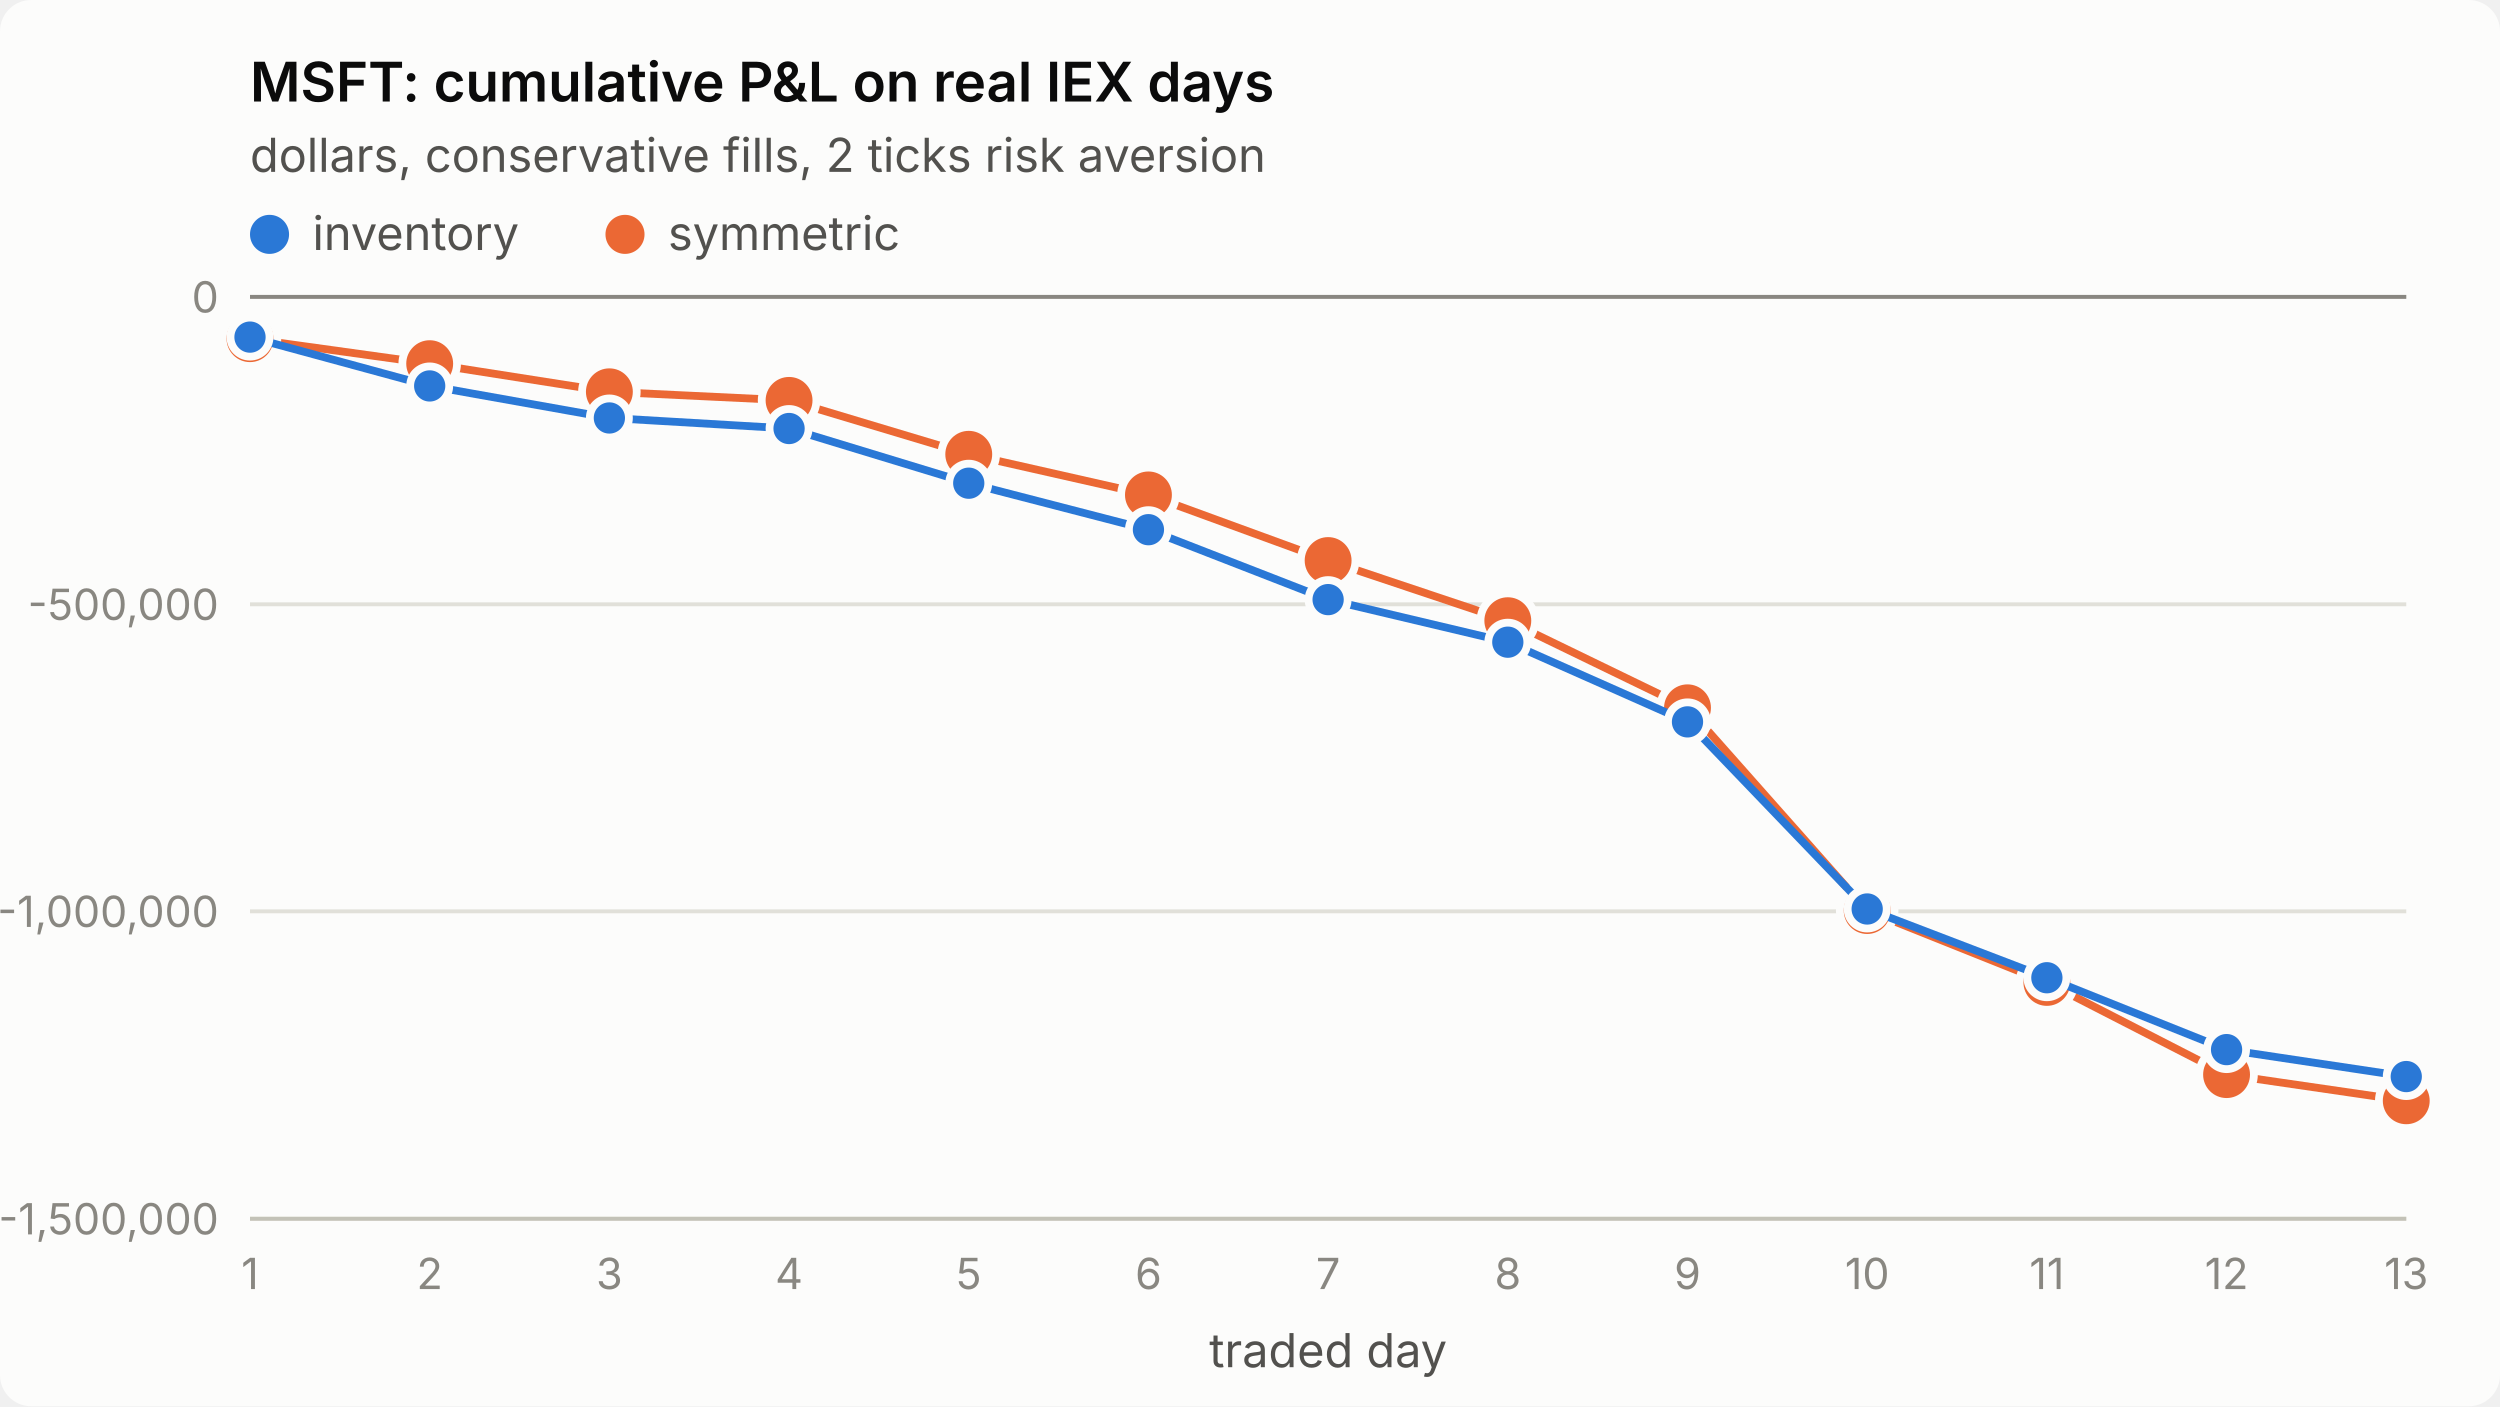
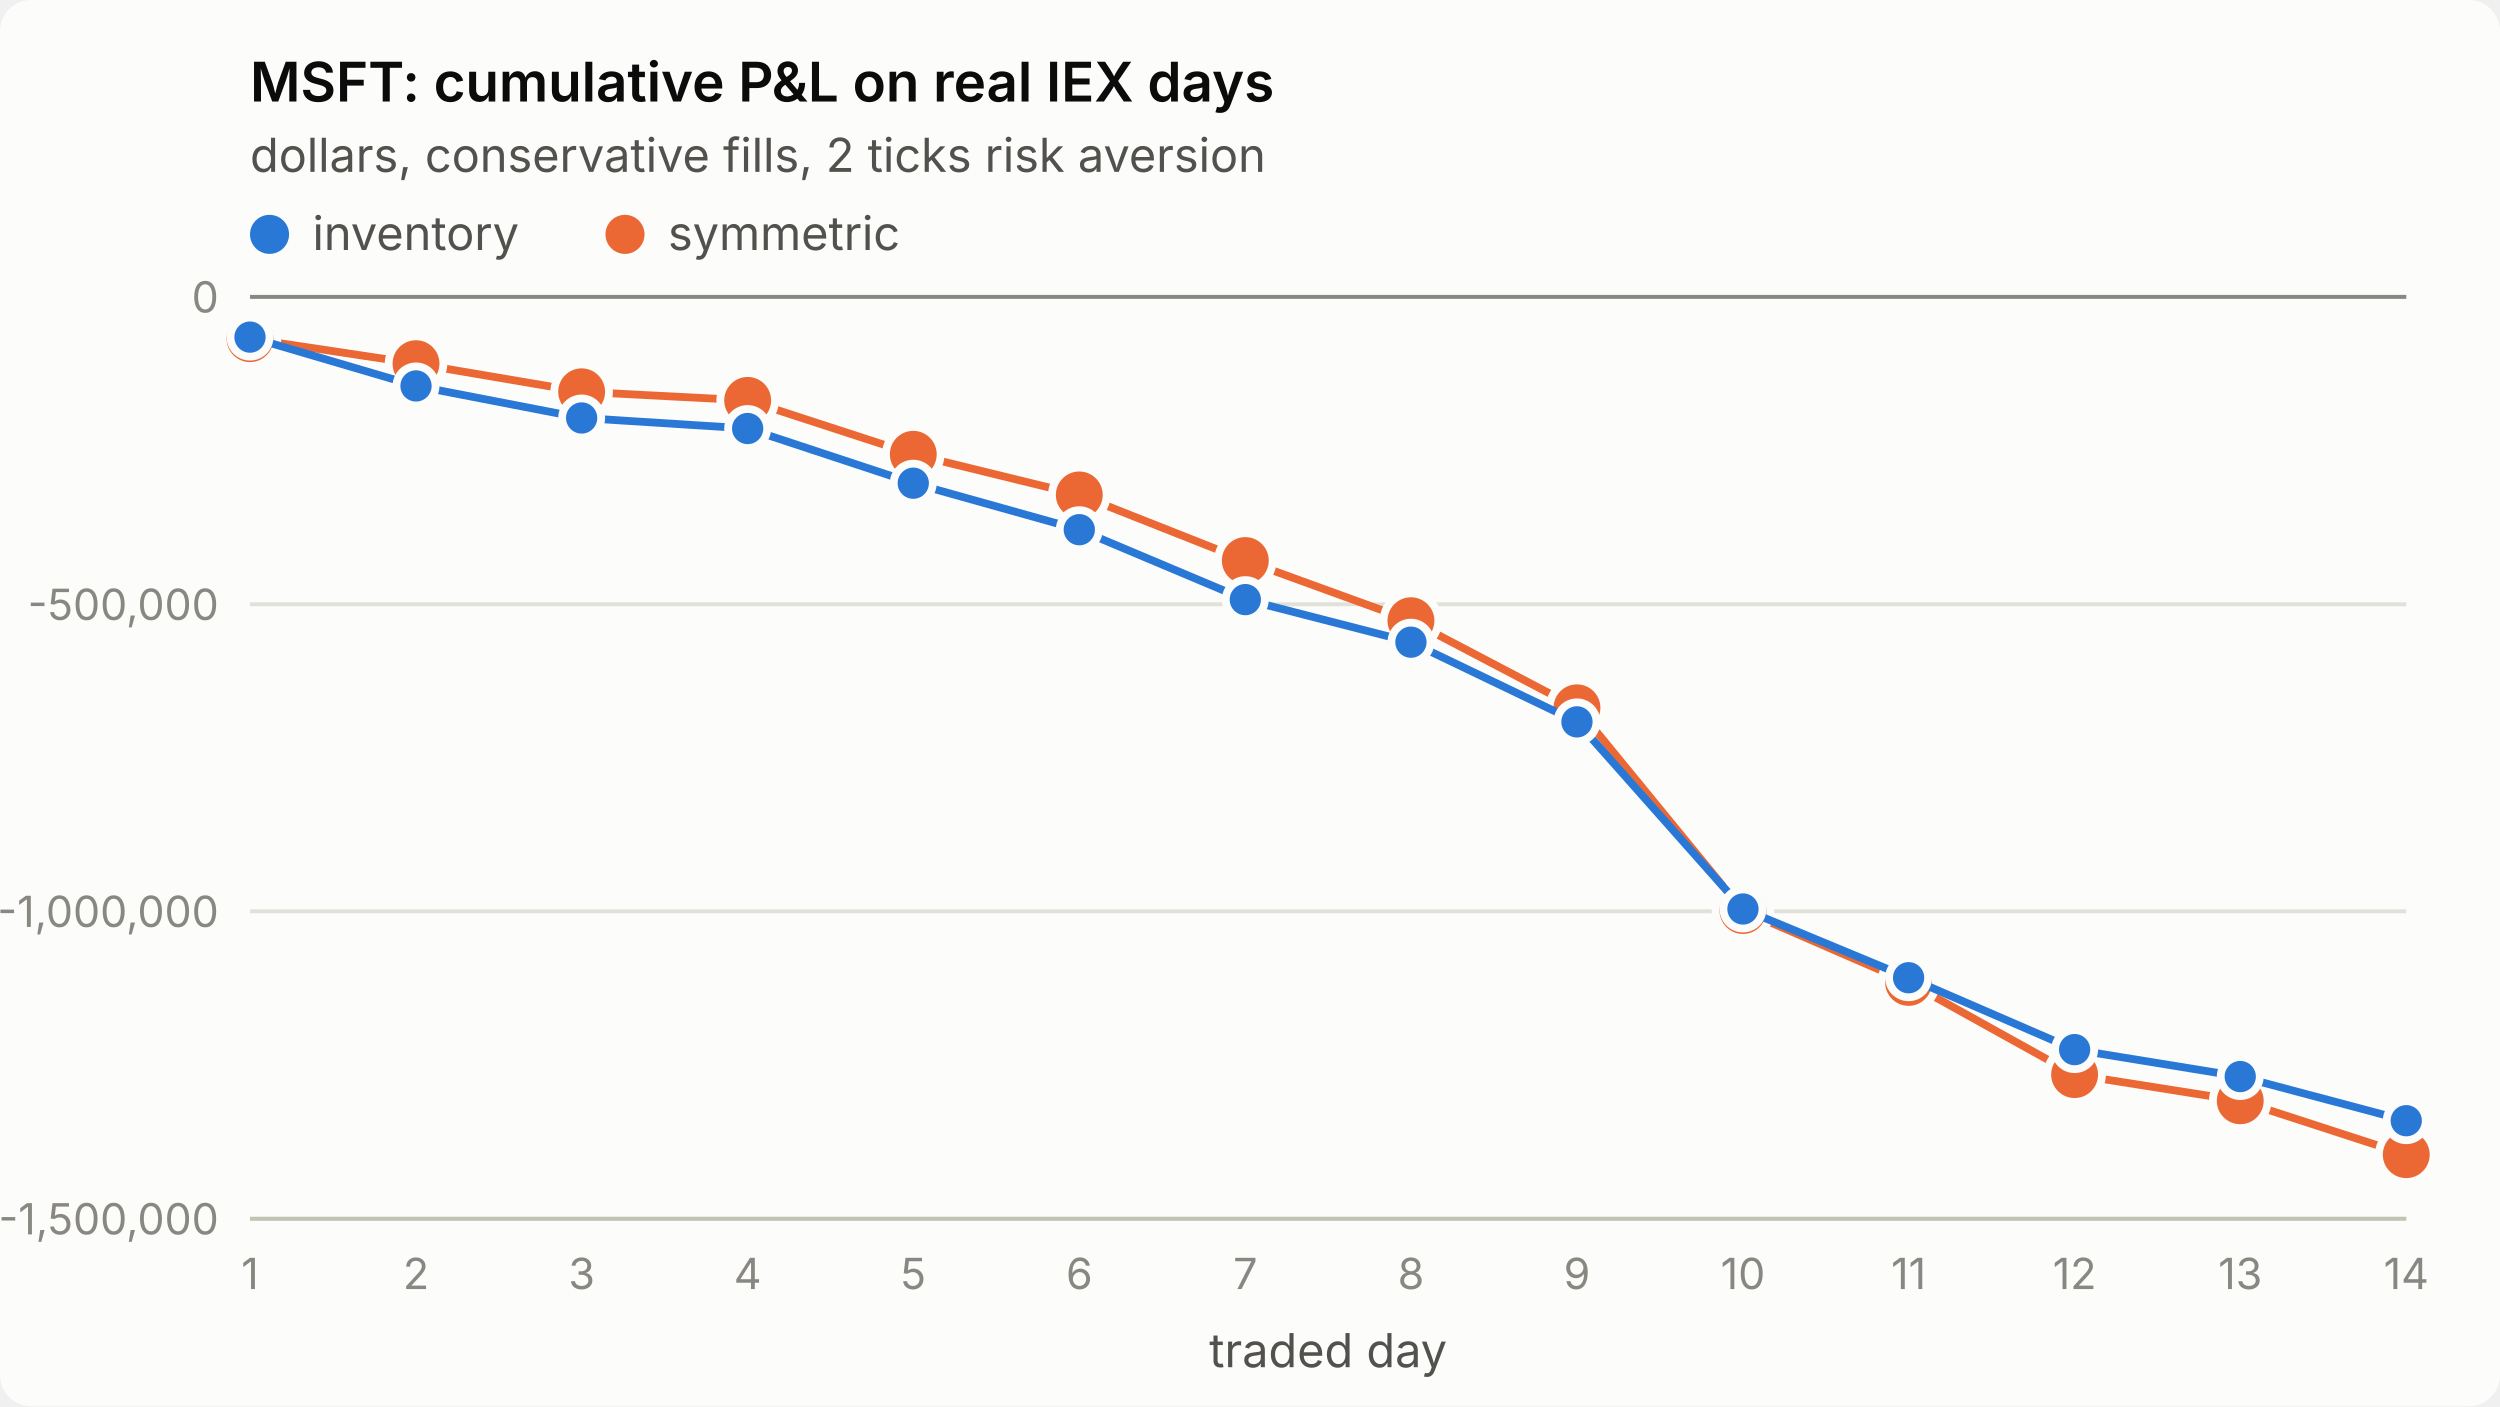
<svg xmlns="http://www.w3.org/2000/svg" viewBox="0 0 640 360" width="640" height="360" role="img" aria-label="MSFT: cumulative P&amp;L on real IEX days">
  <style>
.surface{fill:#fcfcfb}.title{fill:#0b0b0b;font-weight:600;font-size:14px}
.sub,.legend{fill:#52514e;font-size:12px}.tick{fill:#898781;font-size:11px;font-variant-numeric:tabular-nums}
.grid{stroke:#e1e0d9;stroke-width:1}.axis{stroke:#c3c2b7;stroke-width:1}.ref{stroke:#898781;stroke-width:1}
.s1{stroke:#2a78d6}.s2{stroke:#eb6834}.f1{fill:#2a78d6}.f2{fill:#eb6834}
.line{fill:none;stroke-width:2;stroke-linejoin:round;stroke-linecap:round}
.dot{stroke:#fcfcfb;stroke-width:2}
text{font-family:system-ui,-apple-system,"Segoe UI",sans-serif}
@media (prefers-color-scheme: dark){
.surface{fill:#1a1a19}.title{fill:#ffffff}.sub,.legend{fill:#c3c2b7}
.grid{stroke:#2c2c2a}.axis{stroke:#383835}.dot{stroke:#1a1a19}
.s1{stroke:#3987e5}.s2{stroke:#d95926}.f1{fill:#3987e5}.f2{fill:#d95926}}
</style>
  <rect class="surface" width="640" height="360" rx="8" />
  <text class="title" x="64" y="26">MSFT: cumulative P&amp;L on real IEX days</text>
  <text class="sub" x="64" y="44">dollars, conservative fills, 2 ticks risk aversion</text>
  <line class="grid" x1="64" x2="616" y1="312.0" y2="312.0" />
  <text class="tick" x="56" y="316.0" text-anchor="end">-1,500,000</text>
  <line class="grid" x1="64" x2="616" y1="233.3" y2="233.3" />
  <text class="tick" x="56" y="237.3" text-anchor="end">-1,000,000</text>
  <line class="grid" x1="64" x2="616" y1="154.7" y2="154.7" />
  <text class="tick" x="56" y="158.7" text-anchor="end">-500,000</text>
  <line class="grid" x1="64" x2="616" y1="76.0" y2="76.0" />
  <text class="tick" x="56" y="80.0" text-anchor="end">0</text>
  <line class="axis" x1="64" x2="616" y1="312" y2="312" />
  <text class="tick" x="64.0" y="330" text-anchor="middle">1</text>
-   <text class="tick" x="110.0" y="330" text-anchor="middle">2</text>
-   <text class="tick" x="156.0" y="330" text-anchor="middle">3</text>
-   <text class="tick" x="202.0" y="330" text-anchor="middle">4</text>
-   <text class="tick" x="248.0" y="330" text-anchor="middle">5</text>
-   <text class="tick" x="294.0" y="330" text-anchor="middle">6</text>
-   <text class="tick" x="340.0" y="330" text-anchor="middle">7</text>
-   <text class="tick" x="386.0" y="330" text-anchor="middle">8</text>
-   <text class="tick" x="432.0" y="330" text-anchor="middle">9</text>
-   <text class="tick" x="478.0" y="330" text-anchor="middle">10</text>
-   <text class="tick" x="524.0" y="330" text-anchor="middle">11</text>
-   <text class="tick" x="570.0" y="330" text-anchor="middle">12</text>
-   <text class="tick" x="616.0" y="330" text-anchor="middle">13</text>
+   <text class="tick" x="106.5" y="330" text-anchor="middle">2</text>
+   <text class="tick" x="148.9" y="330" text-anchor="middle">3</text>
+   <text class="tick" x="191.4" y="330" text-anchor="middle">4</text>
+   <text class="tick" x="233.8" y="330" text-anchor="middle">5</text>
+   <text class="tick" x="276.3" y="330" text-anchor="middle">6</text>
+   <text class="tick" x="318.8" y="330" text-anchor="middle">7</text>
+   <text class="tick" x="361.2" y="330" text-anchor="middle">8</text>
+   <text class="tick" x="403.7" y="330" text-anchor="middle">9</text>
+   <text class="tick" x="446.2" y="330" text-anchor="middle">10</text>
+   <text class="tick" x="488.6" y="330" text-anchor="middle">11</text>
+   <text class="tick" x="531.1" y="330" text-anchor="middle">12</text>
+   <text class="tick" x="573.5" y="330" text-anchor="middle">13</text>
+   <text class="tick" x="616.0" y="330" text-anchor="middle">14</text>
  <text class="sub" x="340.0" y="350" text-anchor="middle">traded day</text>
  <line class="ref" x1="64" x2="616" y1="76.0" y2="76.0" />
-   <polyline class="line s2" points="64.0,86.7 110.0,93.1 156.0,100.3 202.0,102.5 248.0,116.3 294.0,126.7 340.0,143.5 386.0,158.9 432.0,181.2 478.0,233.1 524.0,251.5 570.0,275.1 616.0,281.8" />
+   <polyline class="line s2" points="64.0,86.7 106.5,93.1 148.9,100.3 191.4,102.5 233.8,116.3 276.3,126.7 318.8,143.5 361.2,158.9 403.7,181.2 446.2,233.1 488.6,251.5 531.1,275.1 573.5,281.8 616.0,295.6" />
  <circle class="dot f2" cx="64.0" cy="86.7" r="7" />
-   <circle class="dot f2" cx="110.0" cy="93.1" r="7" />
-   <circle class="dot f2" cx="156.0" cy="100.3" r="7" />
-   <circle class="dot f2" cx="202.0" cy="102.5" r="7" />
-   <circle class="dot f2" cx="248.0" cy="116.3" r="7" />
-   <circle class="dot f2" cx="294.0" cy="126.7" r="7" />
-   <circle class="dot f2" cx="340.0" cy="143.5" r="7" />
-   <circle class="dot f2" cx="386.0" cy="158.9" r="7" />
-   <circle class="dot f2" cx="432.0" cy="181.2" r="7" />
-   <circle class="dot f2" cx="478.0" cy="233.1" r="7" />
-   <circle class="dot f2" cx="524.0" cy="251.5" r="7" />
-   <circle class="dot f2" cx="570.0" cy="275.1" r="7" />
-   <circle class="dot f2" cx="616.0" cy="281.8" r="7" />
-   <polyline class="line s1" points="64.0,86.3 110.0,98.8 156.0,107.0 202.0,109.7 248.0,123.7 294.0,135.6 340.0,153.5 386.0,164.4 432.0,184.8 478.0,232.7 524.0,250.3 570.0,268.7 616.0,275.6" />
+   <circle class="dot f2" cx="106.5" cy="93.1" r="7" />
+   <circle class="dot f2" cx="148.9" cy="100.3" r="7" />
+   <circle class="dot f2" cx="191.4" cy="102.5" r="7" />
+   <circle class="dot f2" cx="233.8" cy="116.3" r="7" />
+   <circle class="dot f2" cx="276.3" cy="126.7" r="7" />
+   <circle class="dot f2" cx="318.8" cy="143.5" r="7" />
+   <circle class="dot f2" cx="361.2" cy="158.9" r="7" />
+   <circle class="dot f2" cx="403.7" cy="181.2" r="7" />
+   <circle class="dot f2" cx="446.2" cy="233.1" r="7" />
+   <circle class="dot f2" cx="488.6" cy="251.5" r="7" />
+   <circle class="dot f2" cx="531.1" cy="275.1" r="7" />
+   <circle class="dot f2" cx="573.5" cy="281.8" r="7" />
+   <circle class="dot f2" cx="616.0" cy="295.6" r="7" />
+   <polyline class="line s1" points="64.0,86.3 106.5,98.8 148.9,107.0 191.4,109.7 233.8,123.7 276.3,135.6 318.8,153.5 361.2,164.4 403.7,184.8 446.2,232.7 488.6,250.3 531.1,268.7 573.5,275.6 616.0,286.9" />
  <circle class="dot f1" cx="64.0" cy="86.3" r="5" />
-   <circle class="dot f1" cx="110.0" cy="98.8" r="5" />
-   <circle class="dot f1" cx="156.0" cy="107.0" r="5" />
-   <circle class="dot f1" cx="202.0" cy="109.7" r="5" />
-   <circle class="dot f1" cx="248.0" cy="123.7" r="5" />
-   <circle class="dot f1" cx="294.0" cy="135.6" r="5" />
-   <circle class="dot f1" cx="340.0" cy="153.5" r="5" />
-   <circle class="dot f1" cx="386.0" cy="164.4" r="5" />
-   <circle class="dot f1" cx="432.0" cy="184.8" r="5" />
-   <circle class="dot f1" cx="478.0" cy="232.7" r="5" />
-   <circle class="dot f1" cx="524.0" cy="250.3" r="5" />
-   <circle class="dot f1" cx="570.0" cy="268.7" r="5" />
-   <circle class="dot f1" cx="616.0" cy="275.6" r="5" />
+   <circle class="dot f1" cx="106.5" cy="98.8" r="5" />
+   <circle class="dot f1" cx="148.9" cy="107.0" r="5" />
+   <circle class="dot f1" cx="191.4" cy="109.7" r="5" />
+   <circle class="dot f1" cx="233.8" cy="123.7" r="5" />
+   <circle class="dot f1" cx="276.3" cy="135.6" r="5" />
+   <circle class="dot f1" cx="318.8" cy="153.5" r="5" />
+   <circle class="dot f1" cx="361.2" cy="164.4" r="5" />
+   <circle class="dot f1" cx="403.7" cy="184.8" r="5" />
+   <circle class="dot f1" cx="446.2" cy="232.7" r="5" />
+   <circle class="dot f1" cx="488.6" cy="250.3" r="5" />
+   <circle class="dot f1" cx="531.1" cy="268.7" r="5" />
+   <circle class="dot f1" cx="573.5" cy="275.6" r="5" />
+   <circle class="dot f1" cx="616.0" cy="286.9" r="5" />
  <circle class="f1" cx="69" cy="60" r="5" />
  <text class="legend" x="80" y="64">inventory</text>
  <circle class="f2" cx="160" cy="60" r="5" />
  <text class="legend" x="171" y="64">symmetric</text>
</svg>
